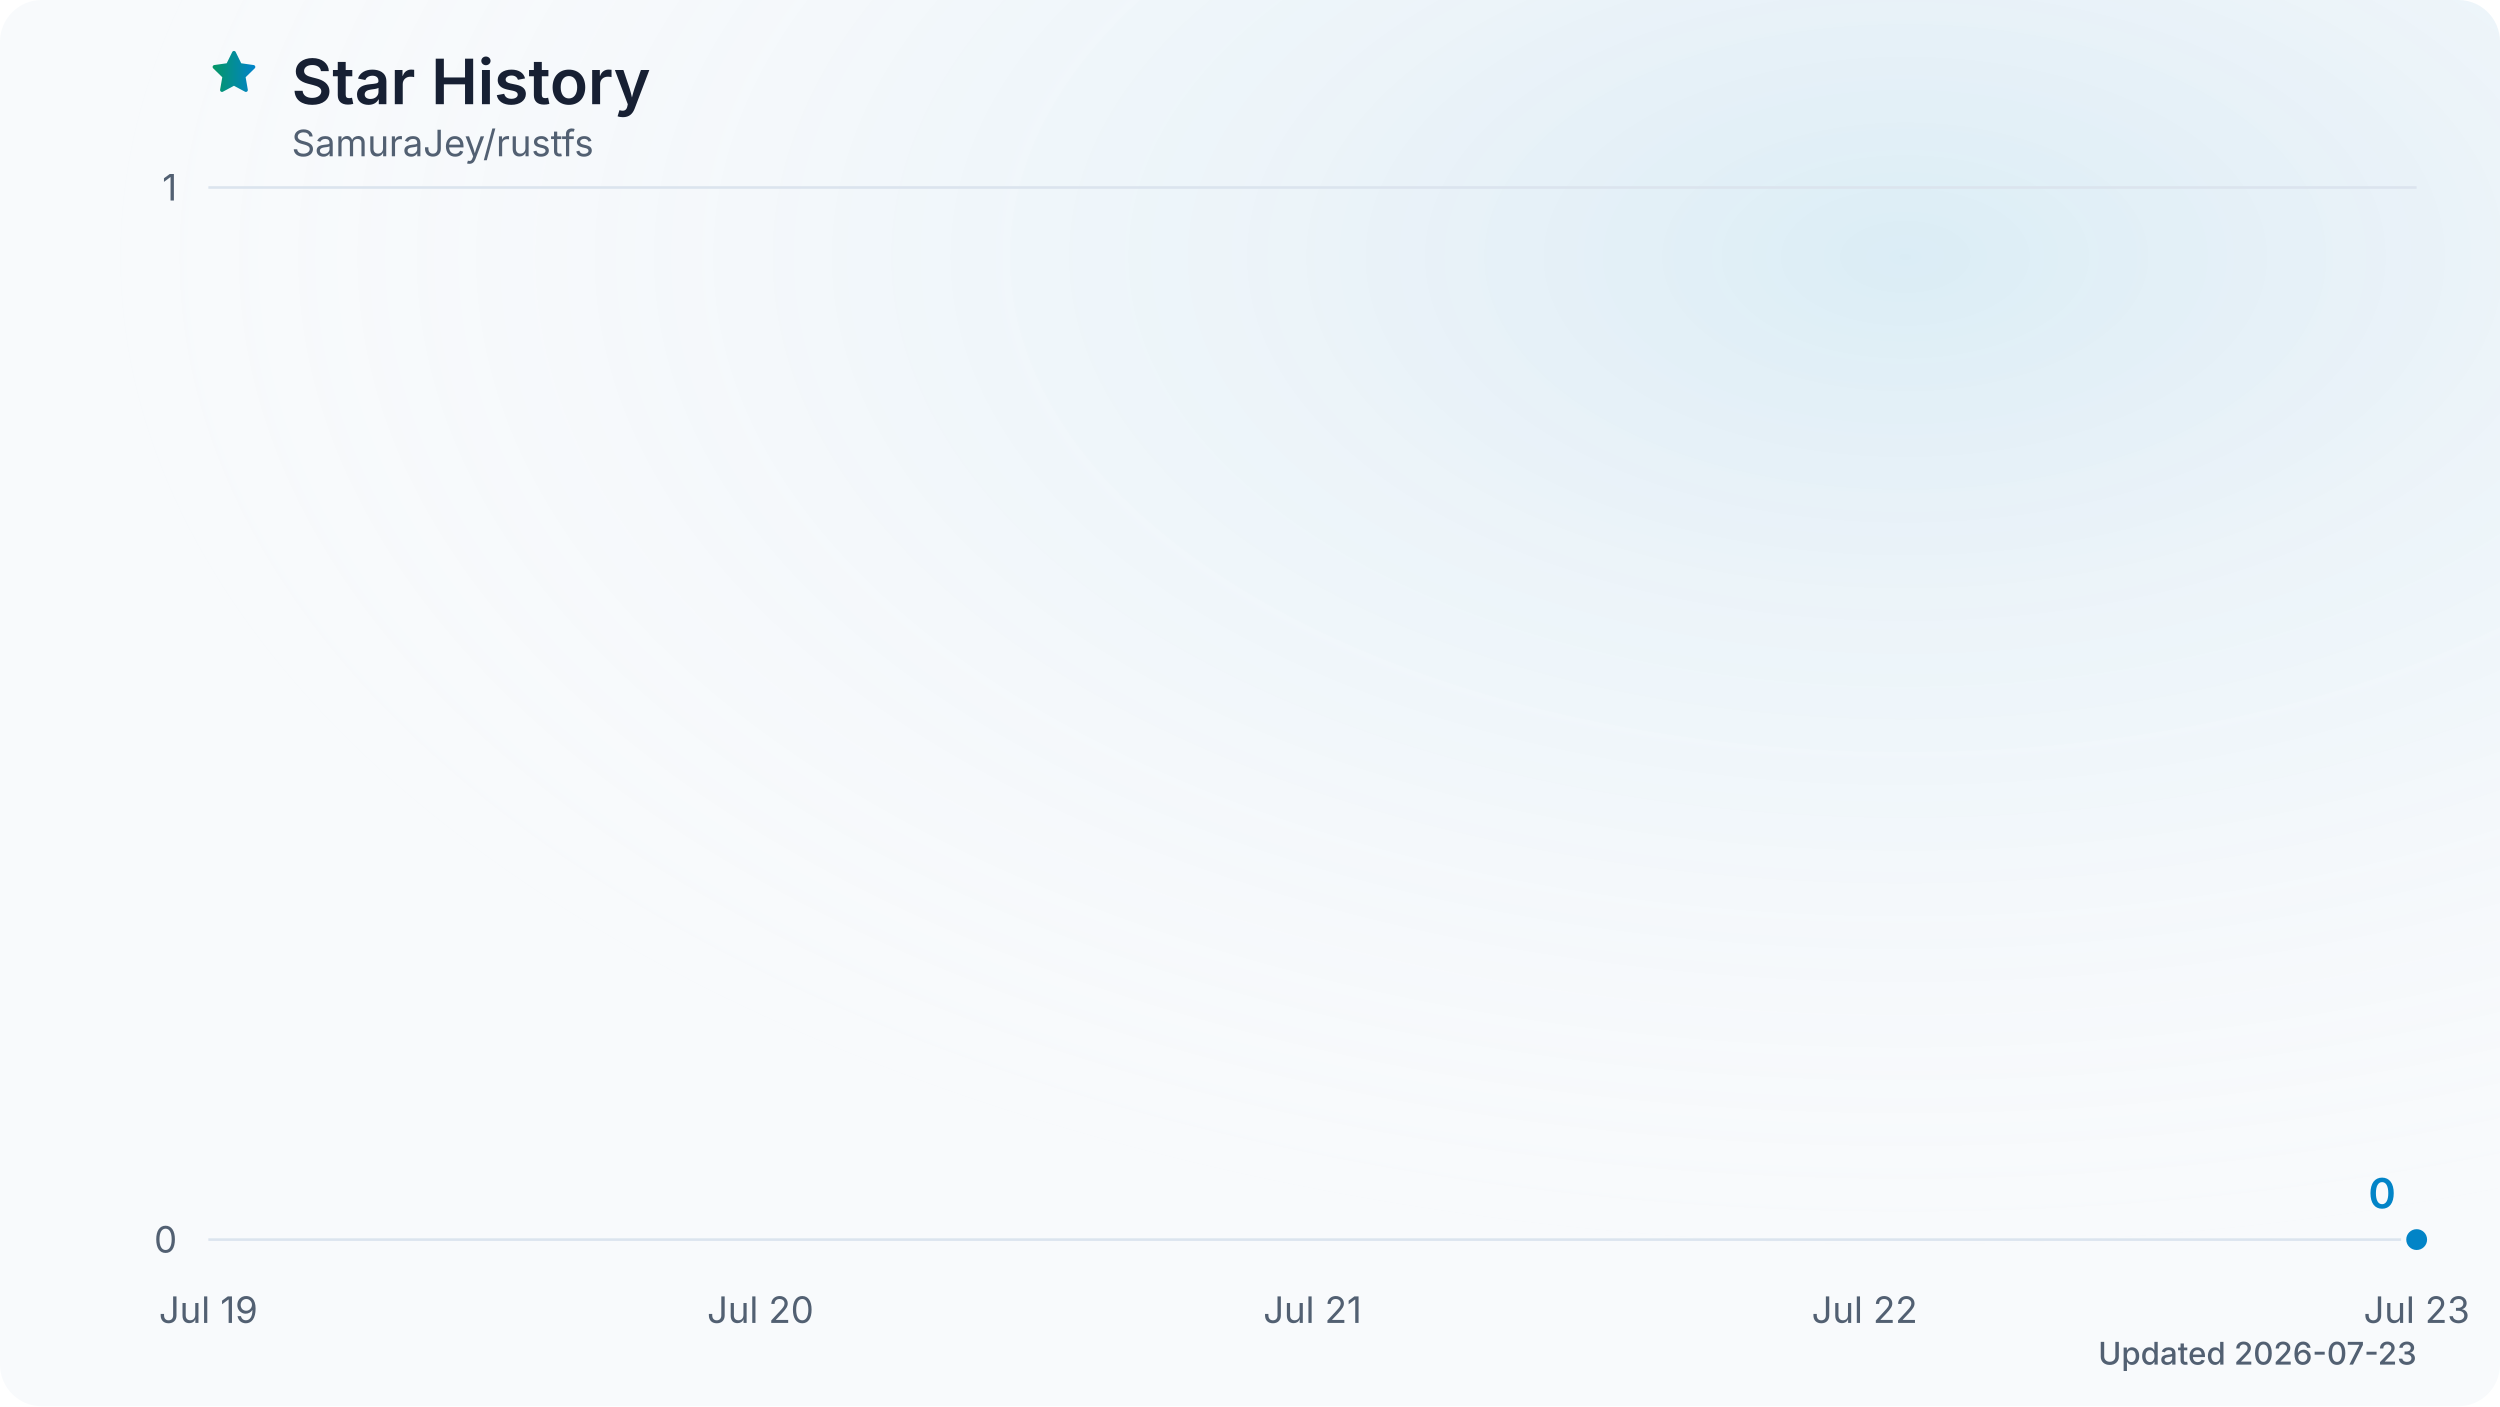
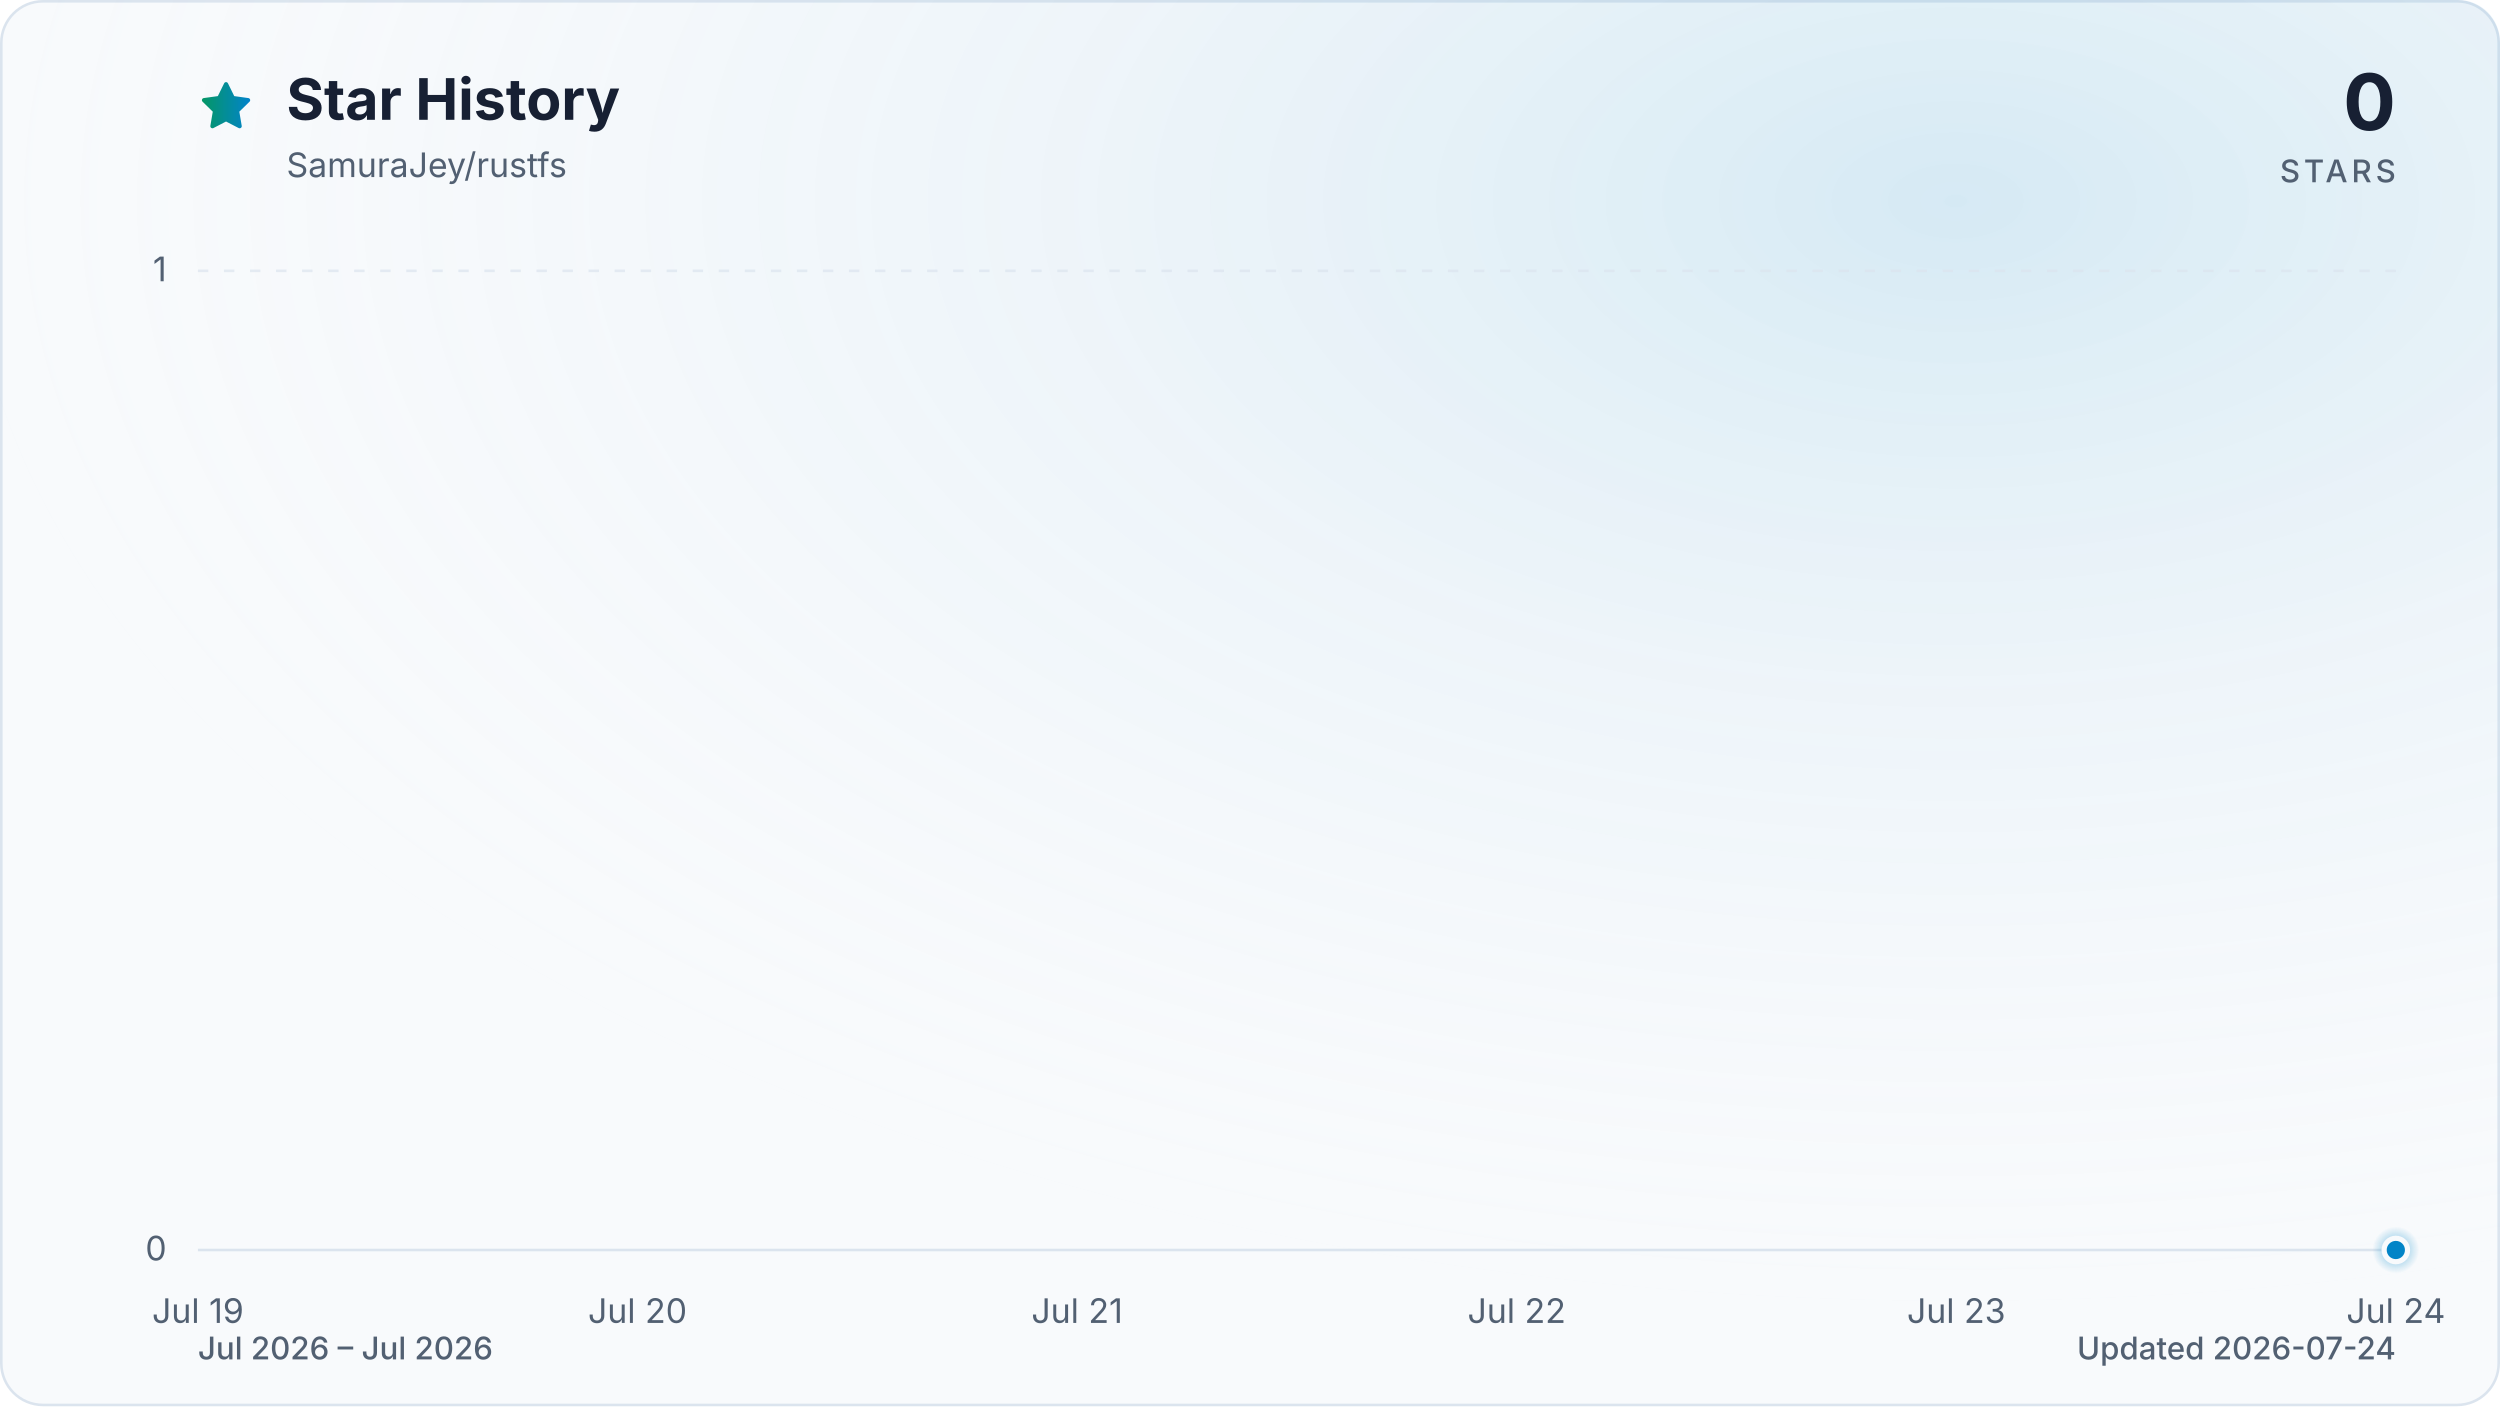
- <svg xmlns="http://www.w3.org/2000/svg" viewBox="0 0 960 540" role="img" aria-labelledby="title description" data-style="gradient" data-animated="true">
+ <svg xmlns="http://www.w3.org/2000/svg" viewBox="0 0 960 540" role="img" aria-labelledby="title description" data-style="gradient" data-variant="glow" data-animated="true">
  <defs>
    <linearGradient id="trend" x1="0" y1="0" x2="1" y2="0">
      <stop offset="0%" stop-color="#059669" />
      <stop offset="100%" stop-color="#0284c7" />
    </linearGradient>
    <linearGradient id="area" x1="0" y1="0" x2="0" y2="1">
-       <stop offset="0%" stop-color="#059669" stop-opacity="0.28" />
-       <stop offset="60%" stop-color="#0284c7" stop-opacity="0.10" />
-       <stop offset="100%" stop-color="#0284c7" stop-opacity="0.02" />
+       <stop offset="0%" stop-color="#059669" stop-opacity="0.30" />
+       <stop offset="55%" stop-color="#0284c7" stop-opacity="0.10" />
+       <stop offset="100%" stop-color="#0284c7" stop-opacity="0.01" />
    </linearGradient>
-     <radialGradient id="surface-glow" cx="76%" cy="18%" r="72%">
-       <stop offset="0%" stop-color="#0284c7" stop-opacity="0.12" />
+     <radialGradient id="marker-halo" cx="50%" cy="50%" r="50%">
+       <stop offset="0%" stop-color="#0284c7" stop-opacity="0.55" />
+       <stop offset="100%" stop-color="#0284c7" stop-opacity="0" />
+     </radialGradient>
+     <radialGradient id="surface-glow" cx="78%" cy="14%" r="80%">
+       <stop offset="0%" stop-color="#0284c7" stop-opacity="0.14" />
      <stop offset="100%" stop-color="#f8fafc" stop-opacity="0" />
    </radialGradient>
    <filter id="trend-glow" x="-20%" y="-20%" width="140%" height="140%">
      <feGaussianBlur stdDeviation="7" />
    </filter>
  </defs>
  <style>
- .trend-enter{transform-box:fill-box;transform-origin:center;animation:trend-enter 480ms cubic-bezier(0.16,1,0.3,1)}
- .marker-enter{transform-box:fill-box;transform-origin:center;animation:marker-enter 300ms cubic-bezier(0.16,1,0.3,1)}
- @keyframes trend-enter{from{opacity:.4;transform:translateY(8px)}to{opacity:1;transform:translateY(0)}}
- @keyframes marker-enter{from{opacity:.6;transform:scale(.82)}to{opacity:1;transform:scale(1)}}
- @media (prefers-reduced-motion:reduce){.trend-enter,.marker-enter{animation:none!important}}
+ .trend-enter{transform-box:fill-box;transform-origin:center;animation:trend-enter 520ms cubic-bezier(0.16,1,0.3,1)}
+ .marker-enter{transform-box:fill-box;transform-origin:center;animation:marker-enter 320ms cubic-bezier(0.16,1,0.3,1) 200ms both}
+ .marker-pulse{transform-box:fill-box;transform-origin:center;animation:marker-pulse 2.6s ease-out infinite}
+ @keyframes trend-enter{from{opacity:.35;transform:translateY(10px)}to{opacity:1;transform:translateY(0)}}
+ @keyframes marker-enter{from{opacity:0;transform:scale(.4)}to{opacity:1;transform:scale(1)}}
+ @keyframes marker-pulse{0%{opacity:.5;transform:scale(.7)}70%,100%{opacity:0;transform:scale(2.1)}}
+ @media (prefers-reduced-motion:reduce){.trend-enter,.marker-enter,.marker-pulse{animation:none!important}}
+ @media (prefers-reduced-motion:reduce){.marker-pulse{opacity:0}}
</style>
-   <rect width="960" height="540" fill="#f8fafc" rx="16" />
+   <rect x="0.5" y="0.5" width="959" height="539" fill="#f8fafc" stroke="#dbe4ee" stroke-width="1" rx="16" />
  <rect width="960" height="540" fill="url(#surface-glow)" rx="16" />
-   <path d="M12 2.8l2.8 5.7 6.3.9-4.6 4.5 1.1 6.3-5.6-3-5.6 3 1.1-6.3-4.6-4.5 6.3-.9L12 2.8Z" transform="translate(80 18) scale(.82)" fill="url(#trend)" stroke="url(#trend)" stroke-width="1.8" stroke-linejoin="round" aria-hidden="true" />
-   <text x="112" y="40" fill="#172033" font-family="ui-sans-serif, system-ui, -apple-system, BlinkMacSystemFont, 'Segoe UI', sans-serif" font-size="24" font-weight="600">Star History</text>
-   <text x="112" y="60" fill="#526072" font-family="ui-sans-serif, system-ui, -apple-system, BlinkMacSystemFont, 'Segoe UI', sans-serif" font-size="14">SamuraJey/rustfs</text>
-   <line x1="80" y1="476.0" x2="928" y2="476.0" stroke="#dbe4ee" stroke-width="1" />
-   <text x="68" y="481.0" fill="#526072" font-family="ui-sans-serif, system-ui, -apple-system, BlinkMacSystemFont, 'Segoe UI', sans-serif" font-size="14" text-anchor="end">0</text>
-   <line x1="80" y1="72.0" x2="928" y2="72.0" stroke="#dbe4ee" stroke-width="1" />
-   <text x="68" y="77.0" fill="#526072" font-family="ui-sans-serif, system-ui, -apple-system, BlinkMacSystemFont, 'Segoe UI', sans-serif" font-size="14" text-anchor="end">1</text>
-   <text x="80.0" y="508" fill="#526072" font-family="ui-sans-serif, system-ui, -apple-system, BlinkMacSystemFont, 'Segoe UI', sans-serif" font-size="14" text-anchor="middle">Jul 19</text>
-   <text x="292.0" y="508" fill="#526072" font-family="ui-sans-serif, system-ui, -apple-system, BlinkMacSystemFont, 'Segoe UI', sans-serif" font-size="14" text-anchor="middle">Jul 20</text>
-   <text x="504.0" y="508" fill="#526072" font-family="ui-sans-serif, system-ui, -apple-system, BlinkMacSystemFont, 'Segoe UI', sans-serif" font-size="14" text-anchor="middle">Jul 21</text>
-   <text x="716.0" y="508" fill="#526072" font-family="ui-sans-serif, system-ui, -apple-system, BlinkMacSystemFont, 'Segoe UI', sans-serif" font-size="14" text-anchor="middle">Jul 22</text>
-   <text x="928.0" y="508" fill="#526072" font-family="ui-sans-serif, system-ui, -apple-system, BlinkMacSystemFont, 'Segoe UI', sans-serif" font-size="14" text-anchor="middle">Jul 23</text>
+   <path d="M12 2.6l2.9 5.9 6.5.9-4.7 4.6 1.1 6.5-5.8-3-5.8 3 1.1-6.5-4.7-4.6 6.5-.9L12 2.6Z" transform="translate(76 30) scale(.9)" fill="url(#trend)" stroke="url(#trend)" stroke-width="1.8" stroke-linejoin="round" aria-hidden="true" />
+   <text x="110" y="46" fill="#172033" font-family="ui-sans-serif, system-ui, -apple-system, BlinkMacSystemFont, 'Segoe UI', sans-serif" font-size="22" font-weight="700">Star History</text>
+   <text x="110" y="68" fill="#526072" font-family="ui-sans-serif, system-ui, -apple-system, BlinkMacSystemFont, 'Segoe UI', sans-serif" font-size="13">SamuraJey/rustfs</text>
+   <text x="920" y="50" fill="#172033" font-family="ui-sans-serif, system-ui, -apple-system, BlinkMacSystemFont, 'Segoe UI', sans-serif" font-size="30" font-weight="700" text-anchor="end">0</text>
+   <text x="920" y="70" fill="#526072" font-family="ui-sans-serif, system-ui, -apple-system, BlinkMacSystemFont, 'Segoe UI', sans-serif" font-size="12" font-weight="500" letter-spacing="1.5" text-anchor="end">STARS</text>
+   <line x1="76" y1="480.0" x2="920" y2="480.0" stroke="#dbe4ee" stroke-width="1" stroke-dasharray="0" opacity="1" />
+   <text x="64" y="484.0" fill="#526072" font-family="ui-sans-serif, system-ui, -apple-system, BlinkMacSystemFont, 'Segoe UI', sans-serif" font-size="13" text-anchor="end">0</text>
+   <line x1="76" y1="104.0" x2="920" y2="104.0" stroke="#dbe4ee" stroke-width="1" stroke-dasharray="4 6" opacity="0.7" />
+   <text x="64" y="108.0" fill="#526072" font-family="ui-sans-serif, system-ui, -apple-system, BlinkMacSystemFont, 'Segoe UI', sans-serif" font-size="13" text-anchor="end">1</text>
+   <text x="76.0" y="508" fill="#526072" font-family="ui-sans-serif, system-ui, -apple-system, BlinkMacSystemFont, 'Segoe UI', sans-serif" font-size="13" text-anchor="middle">Jul 19</text>
+   <text x="244.8" y="508" fill="#526072" font-family="ui-sans-serif, system-ui, -apple-system, BlinkMacSystemFont, 'Segoe UI', sans-serif" font-size="13" text-anchor="middle">Jul 20</text>
+   <text x="413.6" y="508" fill="#526072" font-family="ui-sans-serif, system-ui, -apple-system, BlinkMacSystemFont, 'Segoe UI', sans-serif" font-size="13" text-anchor="middle">Jul 21</text>
+   <text x="582.4" y="508" fill="#526072" font-family="ui-sans-serif, system-ui, -apple-system, BlinkMacSystemFont, 'Segoe UI', sans-serif" font-size="13" text-anchor="middle">Jul 22</text>
+   <text x="751.2" y="508" fill="#526072" font-family="ui-sans-serif, system-ui, -apple-system, BlinkMacSystemFont, 'Segoe UI', sans-serif" font-size="13" text-anchor="middle">Jul 23</text>
+   <text x="920.0" y="508" fill="#526072" font-family="ui-sans-serif, system-ui, -apple-system, BlinkMacSystemFont, 'Segoe UI', sans-serif" font-size="13" text-anchor="middle">Jul 24</text>
  <g class="trend-enter">
-     <path d="M 80.0 476.0 L 292.0 476.0 L 504.0 476.0 L 716.0 476.0 L 928.0 476.0 L 928.0 476.0 L 80.0 476.0 Z" fill="url(#area)" />
-     <path d="M 80.0 476.0 L 292.0 476.0 L 504.0 476.0 L 716.0 476.0 L 928.0 476.0" fill="none" stroke="url(#trend)" stroke-width="12" stroke-linecap="round" stroke-linejoin="round" opacity="0.18" filter="url(#trend-glow)" />
-     <path d="M 80.0 476.0 L 292.0 476.0 L 504.0 476.0 L 716.0 476.0 L 928.0 476.0" fill="none" stroke="url(#trend)" stroke-width="3" stroke-linecap="round" stroke-linejoin="round" />
+     <path d="M 76.0 480.0 C 132.3 480.0, 188.5 480.0, 244.8 480.0 C 301.1 480.0, 357.3 480.0, 413.6 480.0 C 469.9 480.0, 526.1 480.0, 582.4 480.0 C 638.7 480.0, 694.9 480.0, 751.2 480.0 C 807.5 480.0, 863.7 480.0, 920.0 480.0 L 920.0 480.0 L 76.0 480.0 Z" fill="url(#area)" />
+     <path d="M 76.0 480.0 C 132.3 480.0, 188.5 480.0, 244.8 480.0 C 301.1 480.0, 357.3 480.0, 413.6 480.0 C 469.9 480.0, 526.1 480.0, 582.4 480.0 C 638.7 480.0, 694.9 480.0, 751.2 480.0 C 807.5 480.0, 863.7 480.0, 920.0 480.0" fill="none" stroke="url(#trend)" stroke-width="12" stroke-linecap="round" stroke-linejoin="round" opacity="0.16" filter="url(#trend-glow)" />
+     <path d="M 76.0 480.0 C 132.3 480.0, 188.5 480.0, 244.8 480.0 C 301.1 480.0, 357.3 480.0, 413.6 480.0 C 469.9 480.0, 526.1 480.0, 582.4 480.0 C 638.7 480.0, 694.9 480.0, 751.2 480.0 C 807.5 480.0, 863.7 480.0, 920.0 480.0" fill="none" stroke="url(#trend)" stroke-width="3" stroke-linecap="round" stroke-linejoin="round" />
  </g>
  <g class="marker-enter">
-     <circle cx="928.0" cy="476.0" r="5" fill="#0284c7" stroke="#f8fafc" stroke-width="2" />
-     <text x="920.0" y="464.0" fill="#0284c7" font-family="ui-sans-serif, system-ui, -apple-system, BlinkMacSystemFont, 'Segoe UI', sans-serif" font-size="16" font-weight="600" text-anchor="end">0</text>
+     <circle class="marker-pulse" cx="920.0" cy="480.0" r="9" fill="url(#marker-halo)" />
+     <circle cx="920.0" cy="480.0" r="4.5" fill="#0284c7" stroke="#f8fafc" stroke-width="2" />
  </g>
-   <text x="928" y="524" fill="#526072" font-family="ui-sans-serif, system-ui, -apple-system, BlinkMacSystemFont, 'Segoe UI', sans-serif" font-size="12" font-weight="500" text-anchor="end">Updated 2026-07-23</text>
+   <text x="76" y="522" fill="#526072" font-family="ui-sans-serif, system-ui, -apple-system, BlinkMacSystemFont, 'Segoe UI', sans-serif" font-size="12" font-weight="500">Jul 2026 – Jul 2026</text>
+   <text x="920" y="522" fill="#526072" font-family="ui-sans-serif, system-ui, -apple-system, BlinkMacSystemFont, 'Segoe UI', sans-serif" font-size="12" font-weight="500" text-anchor="end">Updated 2026-07-24</text>
</svg>
